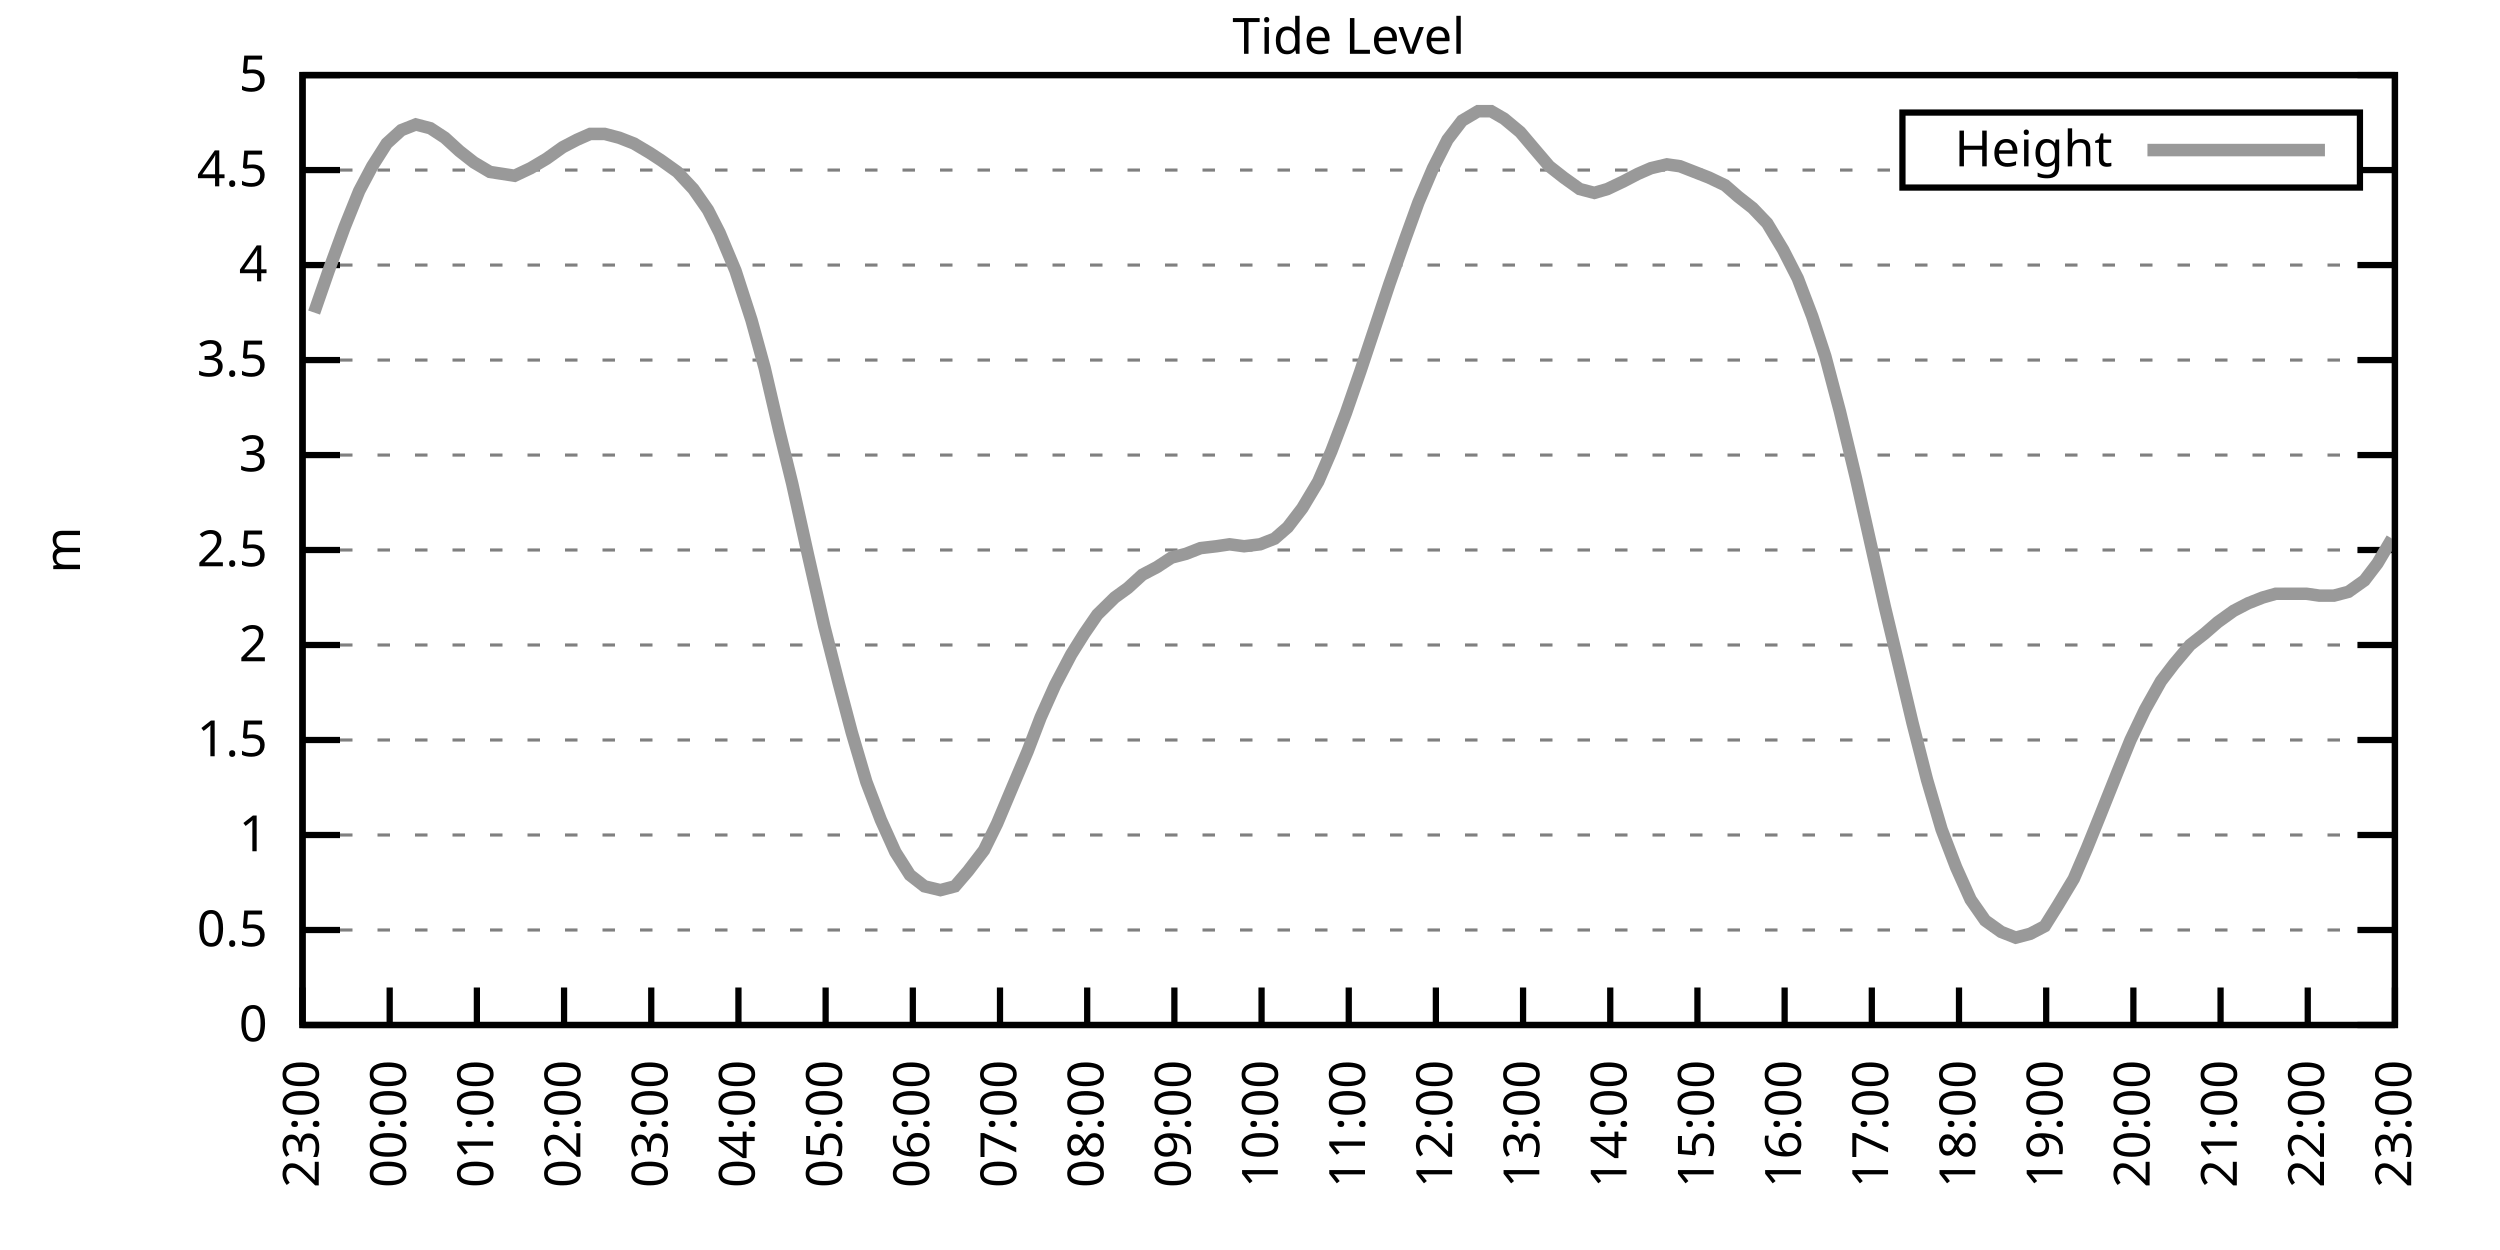
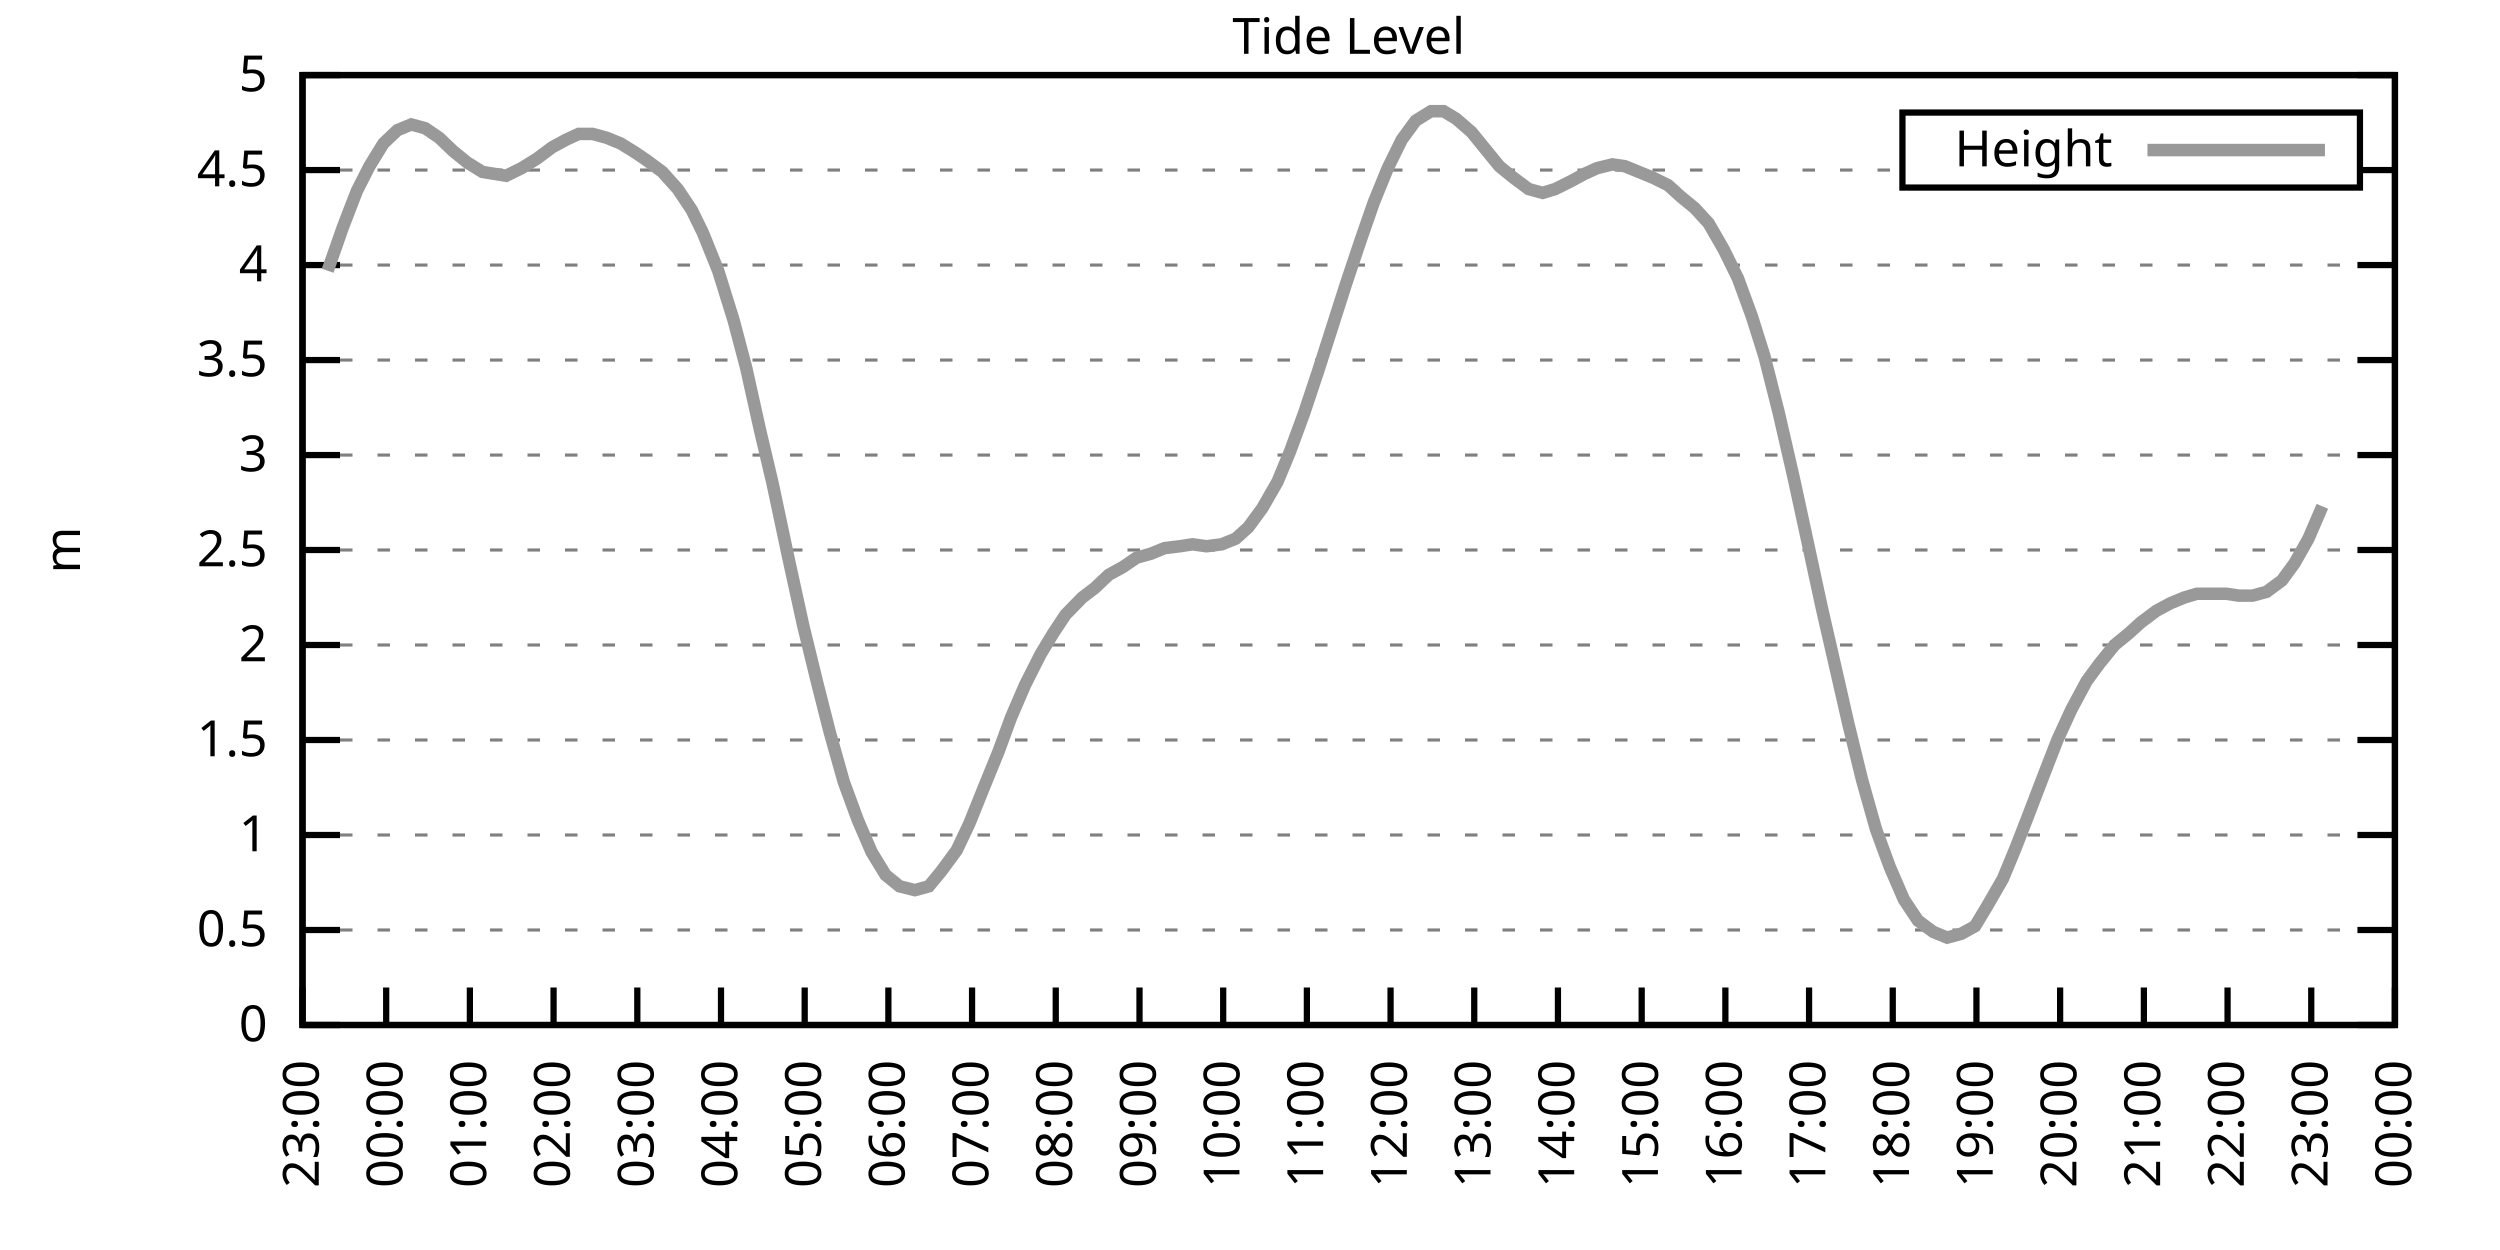
<svg xmlns="http://www.w3.org/2000/svg" xmlns:xlink="http://www.w3.org/1999/xlink" width="400" height="200" viewBox="0 0 400 200">
  <g id="gnuplot_canvas">
    <rect x="0" y="0" width="400" height="200" fill="none" />
    <defs>
      <circle id="gpDot" r="0.5" stroke-width="0.5" stroke="currentColor" />
      <path id="gpPt0" stroke-width="0.333" stroke="currentColor" d="M-1,0 h2 M0,-1 v2" />
      <path id="gpPt1" stroke-width="0.333" stroke="currentColor" d="M-1,-1 L1,1 M1,-1 L-1,1" />
      <path id="gpPt2" stroke-width="0.333" stroke="currentColor" d="M-1,0 L1,0 M0,-1 L0,1 M-1,-1 L1,1 M-1,1 L1,-1" />
      <rect id="gpPt3" stroke-width="0.333" stroke="currentColor" x="-1" y="-1" width="2" height="2" />
      <rect id="gpPt4" stroke-width="0.333" stroke="currentColor" fill="currentColor" x="-1" y="-1" width="2" height="2" />
      <circle id="gpPt5" stroke-width="0.333" stroke="currentColor" cx="0" cy="0" r="1" />
      <use xlink:href="#gpPt5" id="gpPt6" fill="currentColor" stroke="none" />
      <path id="gpPt7" stroke-width="0.333" stroke="currentColor" d="M0,-1.33 L-1.33,0.67 L1.33,0.67 z" />
      <use xlink:href="#gpPt7" id="gpPt8" fill="currentColor" stroke="none" />
      <use xlink:href="#gpPt7" id="gpPt9" stroke="currentColor" transform="rotate(180)" />
      <use xlink:href="#gpPt9" id="gpPt10" fill="currentColor" stroke="none" />
      <use xlink:href="#gpPt3" id="gpPt11" stroke="currentColor" transform="rotate(45)" />
      <use xlink:href="#gpPt11" id="gpPt12" fill="currentColor" stroke="none" />
      <path id="gpPt13" stroke-width="0.333" stroke="currentColor" d="M0,1.330 L1.265,0.411 L0.782,-1.067 L-0.782,-1.076 L-1.265,0.411 z" />
      <use xlink:href="#gpPt13" id="gpPt14" fill="currentColor" stroke="none" />
      <filter id="textbox" filterUnits="objectBoundingBox" x="0" y="0" height="1" width="1">
        <feFlood flood-color="white" flood-opacity="1" result="bgnd" />
        <feComposite in="SourceGraphic" in2="bgnd" operator="atop" />
      </filter>
      <filter id="greybox" filterUnits="objectBoundingBox" x="0" y="0" height="1" width="1">
        <feFlood flood-color="lightgrey" flood-opacity="1" result="grey" />
        <feComposite in="SourceGraphic" in2="grey" operator="atop" />
      </filter>
    </defs>
    <g fill="none" color="white" stroke="currentColor" stroke-width="1.00" stroke-linecap="butt" stroke-linejoin="miter">
</g>
    <g fill="none" color="black" stroke="currentColor" stroke-width="1.00" stroke-linecap="butt" stroke-linejoin="miter">
      <g stroke="none" shape-rendering="crispEdges">
        <polygon fill="rgb(255, 255, 255)" points="48.40,164.00 383.18,164.00 383.18,12.02 48.40,12.02 " />
      </g>
    </g>
    <g fill="none" color="black" stroke="currentColor" stroke-width="1.00" stroke-linecap="butt" stroke-linejoin="miter">
</g>
    <g fill="none" color="black" stroke="black" stroke-width="0.50" stroke-linecap="butt" stroke-linejoin="miter">
</g>
    <g fill="none" color="gray" stroke="currentColor" stroke-width="0.50" stroke-linecap="butt" stroke-linejoin="miter">
      <path stroke="gray" stroke-dasharray="2,4" class="gridline" d="M48.40,164.00 L383.19,164.00  " />
    </g>
    <g fill="none" color="gray" stroke="gray" stroke-width="1.00" stroke-linecap="butt" stroke-linejoin="miter">
</g>
    <g fill="none" color="black" stroke="currentColor" stroke-width="1.00" stroke-linecap="butt" stroke-linejoin="miter">
      <path stroke="black" d="M48.40,164.00 L54.40,164.00 M383.19,164.00 L377.19,164.00  " />
      <g transform="translate(42.80,166.60)" stroke="none" fill="black" font-family="Sans" font-size="8.00" text-anchor="end">
        <text>
          <tspan font-family="Sans"> 0</tspan>
        </text>
      </g>
    </g>
    <g fill="none" color="black" stroke="currentColor" stroke-width="1.00" stroke-linecap="butt" stroke-linejoin="miter">
</g>
    <g fill="none" color="black" stroke="black" stroke-width="0.50" stroke-linecap="butt" stroke-linejoin="miter">
</g>
    <g fill="none" color="gray" stroke="currentColor" stroke-width="0.50" stroke-linecap="butt" stroke-linejoin="miter">
      <path stroke="gray" stroke-dasharray="2,4" class="gridline" d="M48.40,148.80 L383.19,148.80  " />
    </g>
    <g fill="none" color="gray" stroke="gray" stroke-width="1.00" stroke-linecap="butt" stroke-linejoin="miter">
</g>
    <g fill="none" color="black" stroke="currentColor" stroke-width="1.00" stroke-linecap="butt" stroke-linejoin="miter">
      <path stroke="black" d="M48.40,148.80 L54.40,148.80 M383.19,148.80 L377.19,148.80  " />
      <g transform="translate(42.80,151.40)" stroke="none" fill="black" font-family="Sans" font-size="8.00" text-anchor="end">
        <text>
          <tspan font-family="Sans"> 0.5</tspan>
        </text>
      </g>
    </g>
    <g fill="none" color="black" stroke="currentColor" stroke-width="1.00" stroke-linecap="butt" stroke-linejoin="miter">
</g>
    <g fill="none" color="black" stroke="black" stroke-width="0.50" stroke-linecap="butt" stroke-linejoin="miter">
</g>
    <g fill="none" color="gray" stroke="currentColor" stroke-width="0.50" stroke-linecap="butt" stroke-linejoin="miter">
      <path stroke="gray" stroke-dasharray="2,4" class="gridline" d="M48.40,133.60 L383.19,133.60  " />
    </g>
    <g fill="none" color="gray" stroke="gray" stroke-width="1.00" stroke-linecap="butt" stroke-linejoin="miter">
</g>
    <g fill="none" color="black" stroke="currentColor" stroke-width="1.00" stroke-linecap="butt" stroke-linejoin="miter">
      <path stroke="black" d="M48.40,133.60 L54.40,133.60 M383.19,133.60 L377.19,133.60  " />
      <g transform="translate(42.80,136.20)" stroke="none" fill="black" font-family="Sans" font-size="8.00" text-anchor="end">
        <text>
          <tspan font-family="Sans"> 1</tspan>
        </text>
      </g>
    </g>
    <g fill="none" color="black" stroke="currentColor" stroke-width="1.00" stroke-linecap="butt" stroke-linejoin="miter">
</g>
    <g fill="none" color="black" stroke="black" stroke-width="0.50" stroke-linecap="butt" stroke-linejoin="miter">
</g>
    <g fill="none" color="gray" stroke="currentColor" stroke-width="0.50" stroke-linecap="butt" stroke-linejoin="miter">
      <path stroke="gray" stroke-dasharray="2,4" class="gridline" d="M48.40,118.40 L383.19,118.40  " />
    </g>
    <g fill="none" color="gray" stroke="gray" stroke-width="1.00" stroke-linecap="butt" stroke-linejoin="miter">
</g>
    <g fill="none" color="black" stroke="currentColor" stroke-width="1.00" stroke-linecap="butt" stroke-linejoin="miter">
      <path stroke="black" d="M48.40,118.40 L54.40,118.40 M383.19,118.40 L377.19,118.40  " />
      <g transform="translate(42.80,121.00)" stroke="none" fill="black" font-family="Sans" font-size="8.00" text-anchor="end">
        <text>
          <tspan font-family="Sans"> 1.5</tspan>
        </text>
      </g>
    </g>
    <g fill="none" color="black" stroke="currentColor" stroke-width="1.00" stroke-linecap="butt" stroke-linejoin="miter">
</g>
    <g fill="none" color="black" stroke="black" stroke-width="0.50" stroke-linecap="butt" stroke-linejoin="miter">
</g>
    <g fill="none" color="gray" stroke="currentColor" stroke-width="0.50" stroke-linecap="butt" stroke-linejoin="miter">
      <path stroke="gray" stroke-dasharray="2,4" class="gridline" d="M48.40,103.20 L383.19,103.20  " />
    </g>
    <g fill="none" color="gray" stroke="gray" stroke-width="1.00" stroke-linecap="butt" stroke-linejoin="miter">
</g>
    <g fill="none" color="black" stroke="currentColor" stroke-width="1.00" stroke-linecap="butt" stroke-linejoin="miter">
      <path stroke="black" d="M48.40,103.20 L54.40,103.20 M383.19,103.20 L377.19,103.20  " />
      <g transform="translate(42.80,105.80)" stroke="none" fill="black" font-family="Sans" font-size="8.00" text-anchor="end">
        <text>
          <tspan font-family="Sans"> 2</tspan>
        </text>
      </g>
    </g>
    <g fill="none" color="black" stroke="currentColor" stroke-width="1.00" stroke-linecap="butt" stroke-linejoin="miter">
</g>
    <g fill="none" color="black" stroke="black" stroke-width="0.50" stroke-linecap="butt" stroke-linejoin="miter">
</g>
    <g fill="none" color="gray" stroke="currentColor" stroke-width="0.50" stroke-linecap="butt" stroke-linejoin="miter">
      <path stroke="gray" stroke-dasharray="2,4" class="gridline" d="M48.40,88.00 L383.19,88.00  " />
    </g>
    <g fill="none" color="gray" stroke="gray" stroke-width="1.00" stroke-linecap="butt" stroke-linejoin="miter">
</g>
    <g fill="none" color="black" stroke="currentColor" stroke-width="1.00" stroke-linecap="butt" stroke-linejoin="miter">
      <path stroke="black" d="M48.40,88.00 L54.40,88.00 M383.19,88.00 L377.19,88.00  " />
      <g transform="translate(42.80,90.60)" stroke="none" fill="black" font-family="Sans" font-size="8.00" text-anchor="end">
        <text>
          <tspan font-family="Sans"> 2.5</tspan>
        </text>
      </g>
    </g>
    <g fill="none" color="black" stroke="currentColor" stroke-width="1.00" stroke-linecap="butt" stroke-linejoin="miter">
</g>
    <g fill="none" color="black" stroke="black" stroke-width="0.50" stroke-linecap="butt" stroke-linejoin="miter">
</g>
    <g fill="none" color="gray" stroke="currentColor" stroke-width="0.50" stroke-linecap="butt" stroke-linejoin="miter">
      <path stroke="gray" stroke-dasharray="2,4" class="gridline" d="M48.40,72.81 L383.19,72.81  " />
    </g>
    <g fill="none" color="gray" stroke="gray" stroke-width="1.00" stroke-linecap="butt" stroke-linejoin="miter">
</g>
    <g fill="none" color="black" stroke="currentColor" stroke-width="1.00" stroke-linecap="butt" stroke-linejoin="miter">
      <path stroke="black" d="M48.40,72.81 L54.40,72.81 M383.19,72.81 L377.19,72.81  " />
      <g transform="translate(42.80,75.41)" stroke="none" fill="black" font-family="Sans" font-size="8.00" text-anchor="end">
        <text>
          <tspan font-family="Sans"> 3</tspan>
        </text>
      </g>
    </g>
    <g fill="none" color="black" stroke="currentColor" stroke-width="1.00" stroke-linecap="butt" stroke-linejoin="miter">
</g>
    <g fill="none" color="black" stroke="black" stroke-width="0.50" stroke-linecap="butt" stroke-linejoin="miter">
</g>
    <g fill="none" color="gray" stroke="currentColor" stroke-width="0.50" stroke-linecap="butt" stroke-linejoin="miter">
      <path stroke="gray" stroke-dasharray="2,4" class="gridline" d="M48.40,57.61 L383.19,57.61  " />
    </g>
    <g fill="none" color="gray" stroke="gray" stroke-width="1.00" stroke-linecap="butt" stroke-linejoin="miter">
</g>
    <g fill="none" color="black" stroke="currentColor" stroke-width="1.00" stroke-linecap="butt" stroke-linejoin="miter">
      <path stroke="black" d="M48.40,57.61 L54.40,57.61 M383.19,57.61 L377.19,57.61  " />
      <g transform="translate(42.80,60.21)" stroke="none" fill="black" font-family="Sans" font-size="8.00" text-anchor="end">
        <text>
          <tspan font-family="Sans"> 3.5</tspan>
        </text>
      </g>
    </g>
    <g fill="none" color="black" stroke="currentColor" stroke-width="1.00" stroke-linecap="butt" stroke-linejoin="miter">
</g>
    <g fill="none" color="black" stroke="black" stroke-width="0.50" stroke-linecap="butt" stroke-linejoin="miter">
</g>
    <g fill="none" color="gray" stroke="currentColor" stroke-width="0.50" stroke-linecap="butt" stroke-linejoin="miter">
      <path stroke="gray" stroke-dasharray="2,4" class="gridline" d="M48.40,42.41 L383.19,42.41  " />
    </g>
    <g fill="none" color="gray" stroke="gray" stroke-width="1.00" stroke-linecap="butt" stroke-linejoin="miter">
</g>
    <g fill="none" color="black" stroke="currentColor" stroke-width="1.00" stroke-linecap="butt" stroke-linejoin="miter">
      <path stroke="black" d="M48.40,42.41 L54.40,42.41 M383.19,42.41 L377.19,42.41  " />
      <g transform="translate(42.80,45.01)" stroke="none" fill="black" font-family="Sans" font-size="8.00" text-anchor="end">
        <text>
          <tspan font-family="Sans"> 4</tspan>
        </text>
      </g>
    </g>
    <g fill="none" color="black" stroke="currentColor" stroke-width="1.00" stroke-linecap="butt" stroke-linejoin="miter">
</g>
    <g fill="none" color="black" stroke="black" stroke-width="0.50" stroke-linecap="butt" stroke-linejoin="miter">
</g>
    <g fill="none" color="gray" stroke="currentColor" stroke-width="0.50" stroke-linecap="butt" stroke-linejoin="miter">
      <path stroke="gray" stroke-dasharray="2,4" class="gridline" d="M48.40,27.21 L304.39,27.21 M377.59,27.21 L383.19,27.21  " />
    </g>
    <g fill="none" color="gray" stroke="gray" stroke-width="1.00" stroke-linecap="butt" stroke-linejoin="miter">
</g>
    <g fill="none" color="black" stroke="currentColor" stroke-width="1.00" stroke-linecap="butt" stroke-linejoin="miter">
      <path stroke="black" d="M48.40,27.21 L54.40,27.21 M383.19,27.21 L377.19,27.21  " />
      <g transform="translate(42.80,29.81)" stroke="none" fill="black" font-family="Sans" font-size="8.00" text-anchor="end">
        <text>
          <tspan font-family="Sans"> 4.5</tspan>
        </text>
      </g>
    </g>
    <g fill="none" color="black" stroke="currentColor" stroke-width="1.00" stroke-linecap="butt" stroke-linejoin="miter">
</g>
    <g fill="none" color="black" stroke="black" stroke-width="0.50" stroke-linecap="butt" stroke-linejoin="miter">
</g>
    <g fill="none" color="gray" stroke="currentColor" stroke-width="0.50" stroke-linecap="butt" stroke-linejoin="miter">
      <path stroke="gray" stroke-dasharray="2,4" class="gridline" d="M48.40,12.01 L383.19,12.01  " />
    </g>
    <g fill="none" color="gray" stroke="gray" stroke-width="1.00" stroke-linecap="butt" stroke-linejoin="miter">
</g>
    <g fill="none" color="black" stroke="currentColor" stroke-width="1.00" stroke-linecap="butt" stroke-linejoin="miter">
      <path stroke="black" d="M48.40,12.01 L54.40,12.01 M383.19,12.01 L377.19,12.01  " />
      <g transform="translate(42.80,14.61)" stroke="none" fill="black" font-family="Sans" font-size="8.00" text-anchor="end">
        <text>
          <tspan font-family="Sans"> 5</tspan>
        </text>
      </g>
    </g>
    <g fill="none" color="black" stroke="currentColor" stroke-width="1.00" stroke-linecap="butt" stroke-linejoin="miter">
      <path stroke="black" d="M48.40,164.00 L48.40,158.00  " />
      <g transform="translate(51.00,169.60) rotate(270.00)" stroke="none" fill="black" font-family="Sans" font-size="8.00" text-anchor="end">
        <text>
          <tspan font-family="Sans">23:00</tspan>
        </text>
      </g>
    </g>
    <g fill="none" color="black" stroke="currentColor" stroke-width="1.00" stroke-linecap="butt" stroke-linejoin="miter">
-       <path stroke="black" d="M62.35,164.00 L62.35,158.00  " />
-       <g transform="translate(64.95,169.60) rotate(270.00)" stroke="none" fill="black" font-family="Sans" font-size="8.00" text-anchor="end">
+       <path stroke="black" d="M61.79,164.00 L61.79,158.00  " />
+       <g transform="translate(64.39,169.60) rotate(270.00)" stroke="none" fill="black" font-family="Sans" font-size="8.00" text-anchor="end">
        <text>
          <tspan font-family="Sans">00:00</tspan>
        </text>
      </g>
    </g>
    <g fill="none" color="black" stroke="currentColor" stroke-width="1.00" stroke-linecap="butt" stroke-linejoin="miter">
-       <path stroke="black" d="M76.30,164.00 L76.30,158.00  " />
-       <g transform="translate(78.90,169.60) rotate(270.00)" stroke="none" fill="black" font-family="Sans" font-size="8.00" text-anchor="end">
+       <path stroke="black" d="M75.18,164.00 L75.18,158.00  " />
+       <g transform="translate(77.78,169.60) rotate(270.00)" stroke="none" fill="black" font-family="Sans" font-size="8.00" text-anchor="end">
        <text>
          <tspan font-family="Sans">01:00</tspan>
        </text>
      </g>
    </g>
    <g fill="none" color="black" stroke="currentColor" stroke-width="1.00" stroke-linecap="butt" stroke-linejoin="miter">
-       <path stroke="black" d="M90.25,164.00 L90.25,158.00  " />
-       <g transform="translate(92.85,169.60) rotate(270.00)" stroke="none" fill="black" font-family="Sans" font-size="8.00" text-anchor="end">
+       <path stroke="black" d="M88.57,164.00 L88.57,158.00  " />
+       <g transform="translate(91.17,169.60) rotate(270.00)" stroke="none" fill="black" font-family="Sans" font-size="8.00" text-anchor="end">
        <text>
          <tspan font-family="Sans">02:00</tspan>
        </text>
      </g>
    </g>
    <g fill="none" color="black" stroke="currentColor" stroke-width="1.00" stroke-linecap="butt" stroke-linejoin="miter">
-       <path stroke="black" d="M104.20,164.00 L104.20,158.00  " />
-       <g transform="translate(106.80,169.60) rotate(270.00)" stroke="none" fill="black" font-family="Sans" font-size="8.00" text-anchor="end">
+       <path stroke="black" d="M101.97,164.00 L101.97,158.00  " />
+       <g transform="translate(104.57,169.60) rotate(270.00)" stroke="none" fill="black" font-family="Sans" font-size="8.00" text-anchor="end">
        <text>
          <tspan font-family="Sans">03:00</tspan>
        </text>
      </g>
    </g>
    <g fill="none" color="black" stroke="currentColor" stroke-width="1.00" stroke-linecap="butt" stroke-linejoin="miter">
-       <path stroke="black" d="M118.15,164.00 L118.15,158.00  " />
-       <g transform="translate(120.75,169.60) rotate(270.00)" stroke="none" fill="black" font-family="Sans" font-size="8.00" text-anchor="end">
+       <path stroke="black" d="M115.36,164.00 L115.36,158.00  " />
+       <g transform="translate(117.96,169.60) rotate(270.00)" stroke="none" fill="black" font-family="Sans" font-size="8.00" text-anchor="end">
        <text>
          <tspan font-family="Sans">04:00</tspan>
        </text>
      </g>
    </g>
    <g fill="none" color="black" stroke="currentColor" stroke-width="1.00" stroke-linecap="butt" stroke-linejoin="miter">
-       <path stroke="black" d="M132.10,164.00 L132.10,158.00  " />
-       <g transform="translate(134.70,169.60) rotate(270.00)" stroke="none" fill="black" font-family="Sans" font-size="8.00" text-anchor="end">
+       <path stroke="black" d="M128.75,164.00 L128.75,158.00  " />
+       <g transform="translate(131.35,169.60) rotate(270.00)" stroke="none" fill="black" font-family="Sans" font-size="8.00" text-anchor="end">
        <text>
          <tspan font-family="Sans">05:00</tspan>
        </text>
      </g>
    </g>
    <g fill="none" color="black" stroke="currentColor" stroke-width="1.00" stroke-linecap="butt" stroke-linejoin="miter">
-       <path stroke="black" d="M146.05,164.00 L146.05,158.00  " />
-       <g transform="translate(148.65,169.60) rotate(270.00)" stroke="none" fill="black" font-family="Sans" font-size="8.00" text-anchor="end">
+       <path stroke="black" d="M142.14,164.00 L142.14,158.00  " />
+       <g transform="translate(144.74,169.60) rotate(270.00)" stroke="none" fill="black" font-family="Sans" font-size="8.00" text-anchor="end">
        <text>
          <tspan font-family="Sans">06:00</tspan>
        </text>
      </g>
    </g>
    <g fill="none" color="black" stroke="currentColor" stroke-width="1.00" stroke-linecap="butt" stroke-linejoin="miter">
-       <path stroke="black" d="M160.00,164.00 L160.00,158.00  " />
-       <g transform="translate(162.60,169.60) rotate(270.00)" stroke="none" fill="black" font-family="Sans" font-size="8.00" text-anchor="end">
+       <path stroke="black" d="M155.53,164.00 L155.53,158.00  " />
+       <g transform="translate(158.13,169.60) rotate(270.00)" stroke="none" fill="black" font-family="Sans" font-size="8.00" text-anchor="end">
        <text>
          <tspan font-family="Sans">07:00</tspan>
        </text>
      </g>
    </g>
    <g fill="none" color="black" stroke="currentColor" stroke-width="1.00" stroke-linecap="butt" stroke-linejoin="miter">
-       <path stroke="black" d="M173.95,164.00 L173.95,158.00  " />
-       <g transform="translate(176.55,169.60) rotate(270.00)" stroke="none" fill="black" font-family="Sans" font-size="8.00" text-anchor="end">
+       <path stroke="black" d="M168.92,164.00 L168.92,158.00  " />
+       <g transform="translate(171.52,169.60) rotate(270.00)" stroke="none" fill="black" font-family="Sans" font-size="8.00" text-anchor="end">
        <text>
          <tspan font-family="Sans">08:00</tspan>
        </text>
      </g>
    </g>
    <g fill="none" color="black" stroke="currentColor" stroke-width="1.00" stroke-linecap="butt" stroke-linejoin="miter">
-       <path stroke="black" d="M187.90,164.00 L187.90,158.00  " />
-       <g transform="translate(190.50,169.60) rotate(270.00)" stroke="none" fill="black" font-family="Sans" font-size="8.00" text-anchor="end">
+       <path stroke="black" d="M182.32,164.00 L182.32,158.00  " />
+       <g transform="translate(184.92,169.60) rotate(270.00)" stroke="none" fill="black" font-family="Sans" font-size="8.00" text-anchor="end">
        <text>
          <tspan font-family="Sans">09:00</tspan>
        </text>
      </g>
    </g>
    <g fill="none" color="black" stroke="currentColor" stroke-width="1.00" stroke-linecap="butt" stroke-linejoin="miter">
-       <path stroke="black" d="M201.85,164.00 L201.85,158.00  " />
-       <g transform="translate(204.45,169.60) rotate(270.00)" stroke="none" fill="black" font-family="Sans" font-size="8.00" text-anchor="end">
+       <path stroke="black" d="M195.71,164.00 L195.71,158.00  " />
+       <g transform="translate(198.31,169.60) rotate(270.00)" stroke="none" fill="black" font-family="Sans" font-size="8.00" text-anchor="end">
        <text>
          <tspan font-family="Sans">10:00</tspan>
        </text>
      </g>
    </g>
    <g fill="none" color="black" stroke="currentColor" stroke-width="1.00" stroke-linecap="butt" stroke-linejoin="miter">
-       <path stroke="black" d="M215.80,164.00 L215.80,158.00  " />
-       <g transform="translate(218.40,169.60) rotate(270.00)" stroke="none" fill="black" font-family="Sans" font-size="8.00" text-anchor="end">
+       <path stroke="black" d="M209.10,164.00 L209.10,158.00  " />
+       <g transform="translate(211.70,169.60) rotate(270.00)" stroke="none" fill="black" font-family="Sans" font-size="8.00" text-anchor="end">
        <text>
          <tspan font-family="Sans">11:00</tspan>
        </text>
      </g>
    </g>
    <g fill="none" color="black" stroke="currentColor" stroke-width="1.00" stroke-linecap="butt" stroke-linejoin="miter">
-       <path stroke="black" d="M229.74,164.00 L229.74,158.00  " />
-       <g transform="translate(232.34,169.60) rotate(270.00)" stroke="none" fill="black" font-family="Sans" font-size="8.00" text-anchor="end">
+       <path stroke="black" d="M222.49,164.00 L222.49,158.00  " />
+       <g transform="translate(225.09,169.60) rotate(270.00)" stroke="none" fill="black" font-family="Sans" font-size="8.00" text-anchor="end">
        <text>
          <tspan font-family="Sans">12:00</tspan>
        </text>
      </g>
    </g>
    <g fill="none" color="black" stroke="currentColor" stroke-width="1.00" stroke-linecap="butt" stroke-linejoin="miter">
-       <path stroke="black" d="M243.69,164.00 L243.69,158.00  " />
-       <g transform="translate(246.29,169.60) rotate(270.00)" stroke="none" fill="black" font-family="Sans" font-size="8.00" text-anchor="end">
+       <path stroke="black" d="M235.88,164.00 L235.88,158.00  " />
+       <g transform="translate(238.48,169.60) rotate(270.00)" stroke="none" fill="black" font-family="Sans" font-size="8.00" text-anchor="end">
        <text>
          <tspan font-family="Sans">13:00</tspan>
        </text>
      </g>
    </g>
    <g fill="none" color="black" stroke="currentColor" stroke-width="1.00" stroke-linecap="butt" stroke-linejoin="miter">
-       <path stroke="black" d="M257.64,164.00 L257.64,158.00  " />
-       <g transform="translate(260.24,169.60) rotate(270.00)" stroke="none" fill="black" font-family="Sans" font-size="8.00" text-anchor="end">
+       <path stroke="black" d="M249.27,164.00 L249.27,158.00  " />
+       <g transform="translate(251.87,169.60) rotate(270.00)" stroke="none" fill="black" font-family="Sans" font-size="8.00" text-anchor="end">
        <text>
          <tspan font-family="Sans">14:00</tspan>
        </text>
      </g>
    </g>
    <g fill="none" color="black" stroke="currentColor" stroke-width="1.00" stroke-linecap="butt" stroke-linejoin="miter">
-       <path stroke="black" d="M271.59,164.00 L271.59,158.00  " />
-       <g transform="translate(274.19,169.60) rotate(270.00)" stroke="none" fill="black" font-family="Sans" font-size="8.00" text-anchor="end">
+       <path stroke="black" d="M262.67,164.00 L262.67,158.00  " />
+       <g transform="translate(265.27,169.60) rotate(270.00)" stroke="none" fill="black" font-family="Sans" font-size="8.00" text-anchor="end">
        <text>
          <tspan font-family="Sans">15:00</tspan>
        </text>
      </g>
    </g>
    <g fill="none" color="black" stroke="currentColor" stroke-width="1.00" stroke-linecap="butt" stroke-linejoin="miter">
-       <path stroke="black" d="M285.54,164.00 L285.54,158.00  " />
-       <g transform="translate(288.14,169.60) rotate(270.00)" stroke="none" fill="black" font-family="Sans" font-size="8.00" text-anchor="end">
+       <path stroke="black" d="M276.06,164.00 L276.06,158.00  " />
+       <g transform="translate(278.66,169.60) rotate(270.00)" stroke="none" fill="black" font-family="Sans" font-size="8.00" text-anchor="end">
        <text>
          <tspan font-family="Sans">16:00</tspan>
        </text>
      </g>
    </g>
    <g fill="none" color="black" stroke="currentColor" stroke-width="1.00" stroke-linecap="butt" stroke-linejoin="miter">
-       <path stroke="black" d="M299.49,164.00 L299.49,158.00  " />
-       <g transform="translate(302.09,169.60) rotate(270.00)" stroke="none" fill="black" font-family="Sans" font-size="8.00" text-anchor="end">
+       <path stroke="black" d="M289.45,164.00 L289.45,158.00  " />
+       <g transform="translate(292.05,169.60) rotate(270.00)" stroke="none" fill="black" font-family="Sans" font-size="8.00" text-anchor="end">
        <text>
          <tspan font-family="Sans">17:00</tspan>
        </text>
      </g>
    </g>
    <g fill="none" color="black" stroke="currentColor" stroke-width="1.00" stroke-linecap="butt" stroke-linejoin="miter">
-       <path stroke="black" d="M313.44,164.00 L313.44,158.00  " />
-       <g transform="translate(316.04,169.60) rotate(270.00)" stroke="none" fill="black" font-family="Sans" font-size="8.00" text-anchor="end">
+       <path stroke="black" d="M302.84,164.00 L302.84,158.00  " />
+       <g transform="translate(305.44,169.60) rotate(270.00)" stroke="none" fill="black" font-family="Sans" font-size="8.00" text-anchor="end">
        <text>
          <tspan font-family="Sans">18:00</tspan>
        </text>
      </g>
    </g>
    <g fill="none" color="black" stroke="currentColor" stroke-width="1.00" stroke-linecap="butt" stroke-linejoin="miter">
-       <path stroke="black" d="M327.39,164.00 L327.39,158.00  " />
-       <g transform="translate(329.99,169.60) rotate(270.00)" stroke="none" fill="black" font-family="Sans" font-size="8.00" text-anchor="end">
+       <path stroke="black" d="M316.23,164.00 L316.23,158.00  " />
+       <g transform="translate(318.83,169.60) rotate(270.00)" stroke="none" fill="black" font-family="Sans" font-size="8.00" text-anchor="end">
        <text>
          <tspan font-family="Sans">19:00</tspan>
        </text>
      </g>
    </g>
    <g fill="none" color="black" stroke="currentColor" stroke-width="1.00" stroke-linecap="butt" stroke-linejoin="miter">
-       <path stroke="black" d="M341.34,164.00 L341.34,158.00  " />
-       <g transform="translate(343.94,169.60) rotate(270.00)" stroke="none" fill="black" font-family="Sans" font-size="8.00" text-anchor="end">
+       <path stroke="black" d="M329.62,164.00 L329.62,158.00  " />
+       <g transform="translate(332.22,169.60) rotate(270.00)" stroke="none" fill="black" font-family="Sans" font-size="8.00" text-anchor="end">
        <text>
          <tspan font-family="Sans">20:00</tspan>
        </text>
      </g>
    </g>
    <g fill="none" color="black" stroke="currentColor" stroke-width="1.00" stroke-linecap="butt" stroke-linejoin="miter">
-       <path stroke="black" d="M355.29,164.00 L355.29,158.00  " />
-       <g transform="translate(357.89,169.60) rotate(270.00)" stroke="none" fill="black" font-family="Sans" font-size="8.00" text-anchor="end">
+       <path stroke="black" d="M343.02,164.00 L343.02,158.00  " />
+       <g transform="translate(345.62,169.60) rotate(270.00)" stroke="none" fill="black" font-family="Sans" font-size="8.00" text-anchor="end">
        <text>
          <tspan font-family="Sans">21:00</tspan>
        </text>
      </g>
    </g>
    <g fill="none" color="black" stroke="currentColor" stroke-width="1.00" stroke-linecap="butt" stroke-linejoin="miter">
-       <path stroke="black" d="M369.24,164.00 L369.24,158.00  " />
-       <g transform="translate(371.84,169.60) rotate(270.00)" stroke="none" fill="black" font-family="Sans" font-size="8.00" text-anchor="end">
+       <path stroke="black" d="M356.41,164.00 L356.41,158.00  " />
+       <g transform="translate(359.01,169.60) rotate(270.00)" stroke="none" fill="black" font-family="Sans" font-size="8.00" text-anchor="end">
        <text>
          <tspan font-family="Sans">22:00</tspan>
+         </text>
+       </g>
+     </g>
+     <g fill="none" color="black" stroke="currentColor" stroke-width="1.00" stroke-linecap="butt" stroke-linejoin="miter">
+       <path stroke="black" d="M369.80,164.00 L369.80,158.00  " />
+       <g transform="translate(372.40,169.60) rotate(270.00)" stroke="none" fill="black" font-family="Sans" font-size="8.00" text-anchor="end">
+         <text>
+           <tspan font-family="Sans">23:00</tspan>
        </text>
      </g>
    </g>
    <g fill="none" color="black" stroke="currentColor" stroke-width="1.00" stroke-linecap="butt" stroke-linejoin="miter">
      <path stroke="black" d="M383.19,164.00 L383.19,158.00  " />
      <g transform="translate(385.79,169.60) rotate(270.00)" stroke="none" fill="black" font-family="Sans" font-size="8.00" text-anchor="end">
        <text>
-           <tspan font-family="Sans">23:00</tspan>
+           <tspan font-family="Sans">00:00</tspan>
        </text>
      </g>
    </g>
    <g fill="none" color="black" stroke="currentColor" stroke-width="1.00" stroke-linecap="butt" stroke-linejoin="miter">
</g>
    <g fill="none" color="black" stroke="currentColor" stroke-width="1.00" stroke-linecap="butt" stroke-linejoin="miter">
      <path stroke="black" d="M48.40,12.01 L48.40,164.00 L383.19,164.00 L383.19,12.01 L48.40,12.01 Z  " />
    </g>
    <g fill="none" color="black" stroke="currentColor" stroke-width="1.00" stroke-linecap="butt" stroke-linejoin="miter">
</g>
    <g fill="none" color="black" stroke="currentColor" stroke-width="1.00" stroke-linecap="butt" stroke-linejoin="miter">
      <path stroke="black" d="M304.39,30.01 L304.39,18.01 L377.59,18.01 L377.59,30.01 L304.39,30.01 Z  " />
    </g>
    <g id="Tide_level_plot_1">
      <g fill="none" color="white" stroke="black" stroke-width="2.00" stroke-linecap="butt" stroke-linejoin="miter">
</g>
      <g fill="none" color="black" stroke="currentColor" stroke-width="2.00" stroke-linecap="butt" stroke-linejoin="miter">
        <g transform="translate(337.99,26.61)" stroke="none" fill="black" font-family="Sans" font-size="8.00" text-anchor="end">
          <text>
            <tspan font-family="Sans">Height</tspan>
          </text>
        </g>
      </g>
      <g fill="none" color="black" stroke="currentColor" stroke-width="2.00" stroke-linecap="butt" stroke-linejoin="miter">
-         <path stroke="rgb(153, 153, 153)" d="M343.59,24.01 L371.99,24.01 M50.26,50.01 L52.58,43.32 L55.14,36.33 L57.47,30.55 L59.56,26.60 L61.88,22.95   L64.21,20.83 L66.53,19.91 L68.86,20.52 L71.18,22.04 L73.51,24.17 L75.83,25.99 L78.39,27.51 L82.34,28.12   L84.90,26.91 L87.46,25.39 L90.02,23.56 L92.34,22.35 L94.43,21.43 L96.76,21.43 L99.08,22.04 L101.41,22.95   L103.97,24.47 L105.83,25.69 L108.38,27.51 L110.94,30.25 L113.27,33.59 L115.13,37.24 L117.68,43.32 L120.24,51.22   L122.33,58.82 L124.66,68.85 L126.75,77.37 L129.31,88.92 L131.87,100.16 L134.19,109.28 L136.28,117.19 L138.61,125.09   L140.93,131.17 L143.26,136.34 L145.58,139.99 L147.91,141.81 L150.46,142.42 L152.79,141.81 L154.88,139.38 L157.44,136.03   L159.53,131.78 L162.09,125.70 L164.41,120.23 L166.51,114.76 L168.83,109.59 L171.39,104.72 L173.48,101.38 L175.57,98.34   L178.36,95.60 L180.46,94.08 L182.78,91.96 L185.11,90.74 L187.43,89.22 L189.76,88.61 L192.08,87.70 L194.64,87.40   L196.73,87.09 L199.06,87.40 L201.61,87.09 L203.94,86.18 L206.03,84.36 L208.36,81.32 L210.91,77.06 L213.01,72.20   L215.33,66.12 L217.65,59.43 L219.98,52.44 L222.30,45.45 L224.86,38.15 L226.95,32.38 L229.28,26.91 L231.60,22.35   L233.93,19.31 L236.49,17.79 L238.58,17.79 L240.67,19.00 L243.23,21.13 L245.55,23.87 L247.88,26.60 L250.20,28.42   L252.76,30.25 L255.09,30.86 L257.18,30.25 L259.74,29.03 L262.06,27.82 L264.15,26.91 L266.71,26.30 L268.80,26.60   L271.13,27.51 L273.45,28.42 L276.01,29.64 L278.10,31.46 L280.43,33.29 L282.75,35.72 L285.31,39.98 L287.64,44.54   L289.96,50.62 L292.05,57.00 L294.38,65.81 L296.94,76.45 L299.26,86.79 L301.58,97.12 L303.91,106.85 L306.00,115.67   L308.33,124.79 L310.65,132.69 L312.98,138.77 L315.30,143.94 L317.63,147.28 L320.18,149.10 L322.51,150.02 L324.83,149.41   L327.16,148.19 L329.25,144.85 L331.81,140.59 L333.90,135.73 L335.99,130.56 L338.78,123.57 L340.88,118.40 L343.20,113.54   L345.76,108.98 L347.85,106.24 L350.41,103.20 L352.73,101.38 L354.83,99.56 L357.38,97.73 L359.71,96.52 L362.03,95.60   L364.13,95.00 L366.68,95.00 L369.01,95.00 L371.10,95.30 L373.43,95.30 L375.75,94.69 L378.31,92.87 L380.40,90.13   L382.73,86.18  " />
+         <path stroke="rgb(153, 153, 153)" d="M343.59,24.01 L371.99,24.01 M52.42,43.32 L54.87,36.33 L57.10,30.55 L59.11,26.60 L61.35,22.95 L63.58,20.83   L65.81,19.91 L68.04,20.52 L70.27,22.04 L72.50,24.17 L74.74,25.99 L77.19,27.51 L80.99,28.12 L83.44,26.91   L85.90,25.39 L88.35,23.56 L90.58,22.35 L92.59,21.43 L94.82,21.43 L97.06,22.04 L99.29,22.95 L101.74,24.47   L103.53,25.69 L105.98,27.51 L108.44,30.25 L110.67,33.59 L112.46,37.24 L114.91,43.32 L117.37,51.22 L119.38,58.82   L121.61,68.85 L123.62,77.37 L126.07,88.92 L128.53,100.16 L130.76,109.28 L132.77,117.19 L135.00,125.09 L137.23,131.17   L139.46,136.34 L141.69,139.99 L143.93,141.81 L146.38,142.42 L148.61,141.81 L150.62,139.38 L153.08,136.03 L155.09,131.78   L157.54,125.70 L159.77,120.23 L161.78,114.76 L164.01,109.59 L166.47,104.72 L168.48,101.38 L170.49,98.34 L173.17,95.60   L175.17,94.08 L177.41,91.96 L179.64,90.74 L181.87,89.22 L184.10,88.61 L186.33,87.70 L188.79,87.40 L190.80,87.09   L193.03,87.40 L195.48,87.09 L197.72,86.18 L199.73,84.36 L201.96,81.32 L204.41,77.06 L206.42,72.20 L208.65,66.12   L210.88,59.43 L213.12,52.44 L215.35,45.45 L217.80,38.15 L219.81,32.38 L222.04,26.91 L224.28,22.35 L226.51,19.31   L228.96,17.79 L230.97,17.79 L232.98,19.00 L235.44,21.13 L237.67,23.87 L239.90,26.60 L242.13,28.42 L244.59,30.25   L246.82,30.86 L248.83,30.25 L251.28,29.03 L253.51,27.82 L255.52,26.91 L257.98,26.30 L259.99,26.60 L262.22,27.51   L264.45,28.42 L266.91,29.64 L268.92,31.46 L271.15,33.29 L273.38,35.72 L275.83,39.98 L278.07,44.54 L280.30,50.62   L282.31,57.00 L284.54,65.81 L286.99,76.45 L289.23,86.79 L291.46,97.12 L293.69,106.85 L295.70,115.67 L297.93,124.79   L300.16,132.69 L302.39,138.77 L304.63,143.94 L306.86,147.28 L309.31,149.10 L311.54,150.02 L313.78,149.41 L316.01,148.19   L318.02,144.85 L320.47,140.59 L322.48,135.73 L324.49,130.56 L327.17,123.57 L329.18,118.40 L331.41,113.54 L333.86,108.98   L335.87,106.24 L338.33,103.20 L340.56,101.38 L342.57,99.56 L345.02,97.73 L347.26,96.52 L349.49,95.60 L351.50,95.00   L353.95,95.00 L356.18,95.00 L358.19,95.30 L360.42,95.30 L362.66,94.69 L365.11,92.87 L367.12,90.13 L369.35,86.18   L371.58,81.01  " />
      </g>
    </g>
    <g fill="none" color="black" stroke="currentColor" stroke-width="2.00" stroke-linecap="butt" stroke-linejoin="miter">
</g>
    <g fill="none" color="black" stroke="black" stroke-width="1.00" stroke-linecap="butt" stroke-linejoin="miter">
</g>
    <g fill="none" color="black" stroke="currentColor" stroke-width="1.00" stroke-linecap="butt" stroke-linejoin="miter">
      <path stroke="black" d="M48.40,12.01 L48.40,164.00 L383.19,164.00 L383.19,12.01 L48.40,12.01 Z  " />
      <g transform="translate(12.80,88.01) rotate(270.00)" stroke="none" fill="black" font-family="Sans" font-size="8.00" text-anchor="middle">
        <text>
          <tspan font-family="Sans">m</tspan>
        </text>
      </g>
    </g>
    <g fill="none" color="black" stroke="currentColor" stroke-width="1.00" stroke-linecap="butt" stroke-linejoin="miter">
</g>
    <g fill="none" color="black" stroke="currentColor" stroke-width="1.00" stroke-linecap="butt" stroke-linejoin="miter">
      <g transform="translate(215.79,8.61)" stroke="none" fill="black" font-family="Sans" font-size="8.00" text-anchor="middle">
        <text>
          <tspan font-family="Sans">Tide Level</tspan>
        </text>
      </g>
    </g>
    <g fill="none" color="black" stroke="currentColor" stroke-width="1.00" stroke-linecap="butt" stroke-linejoin="miter">
</g>
  </g>
</svg>
